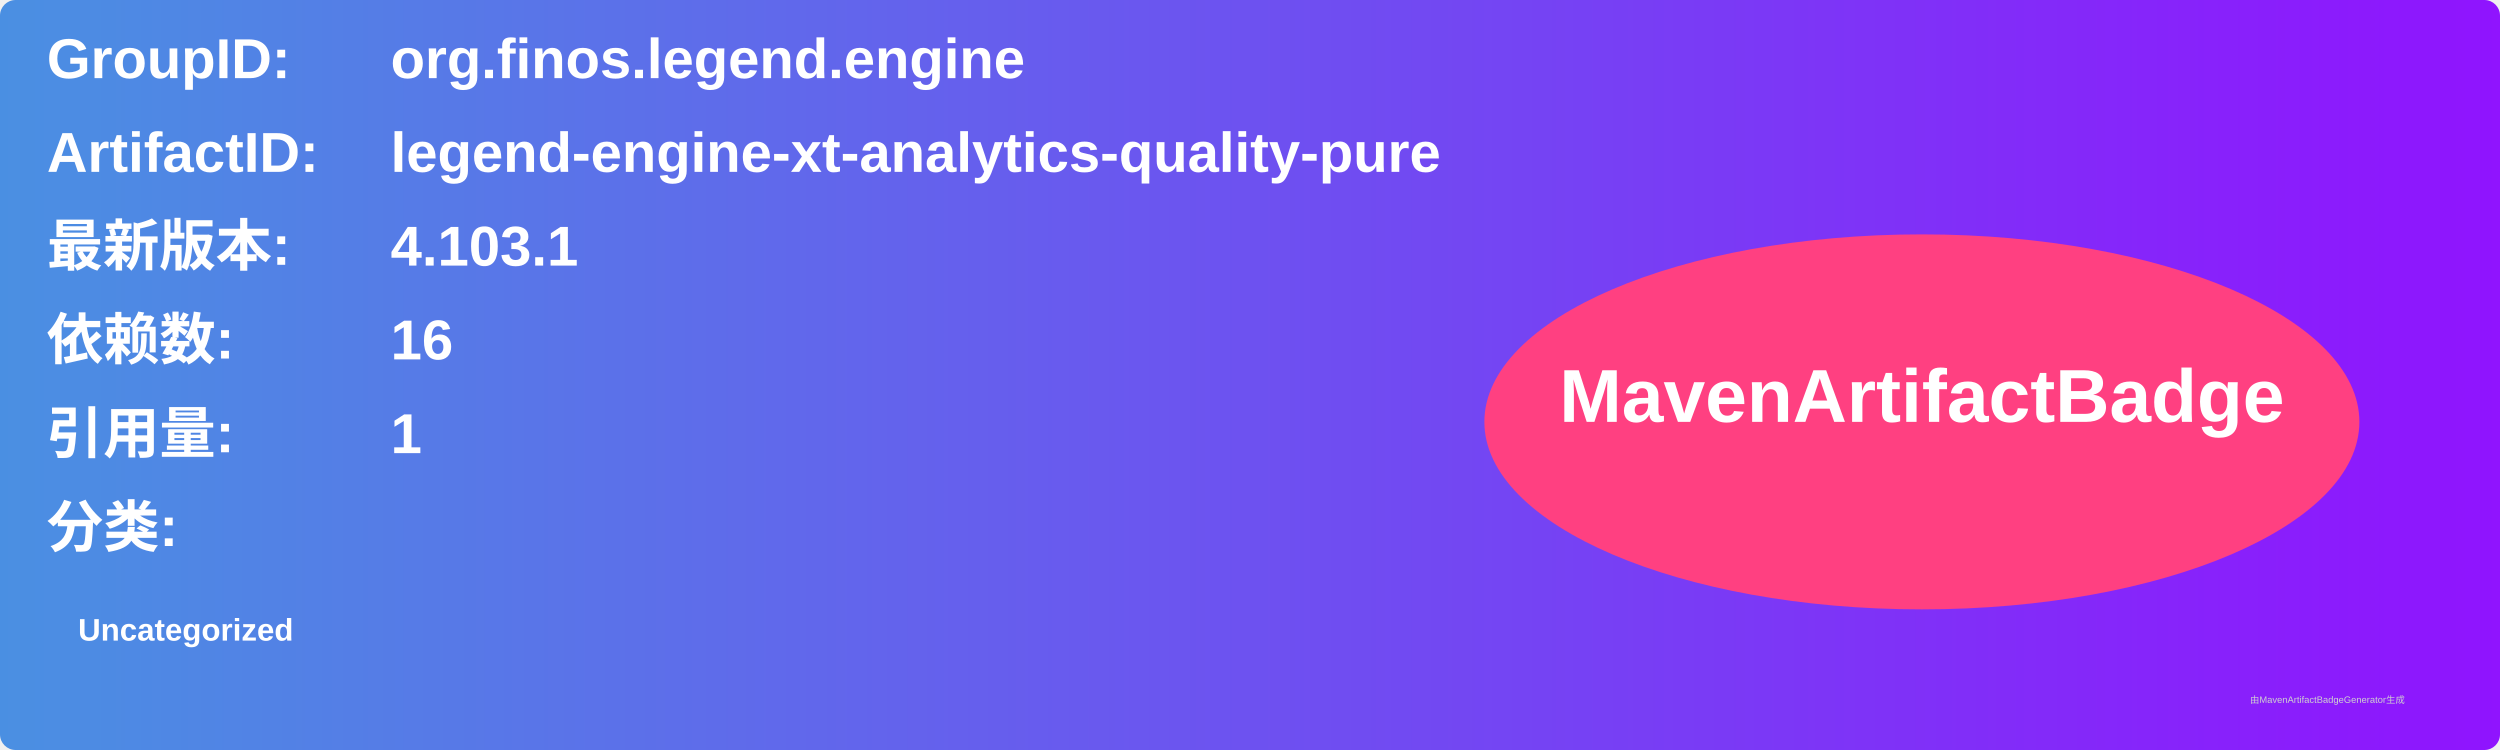
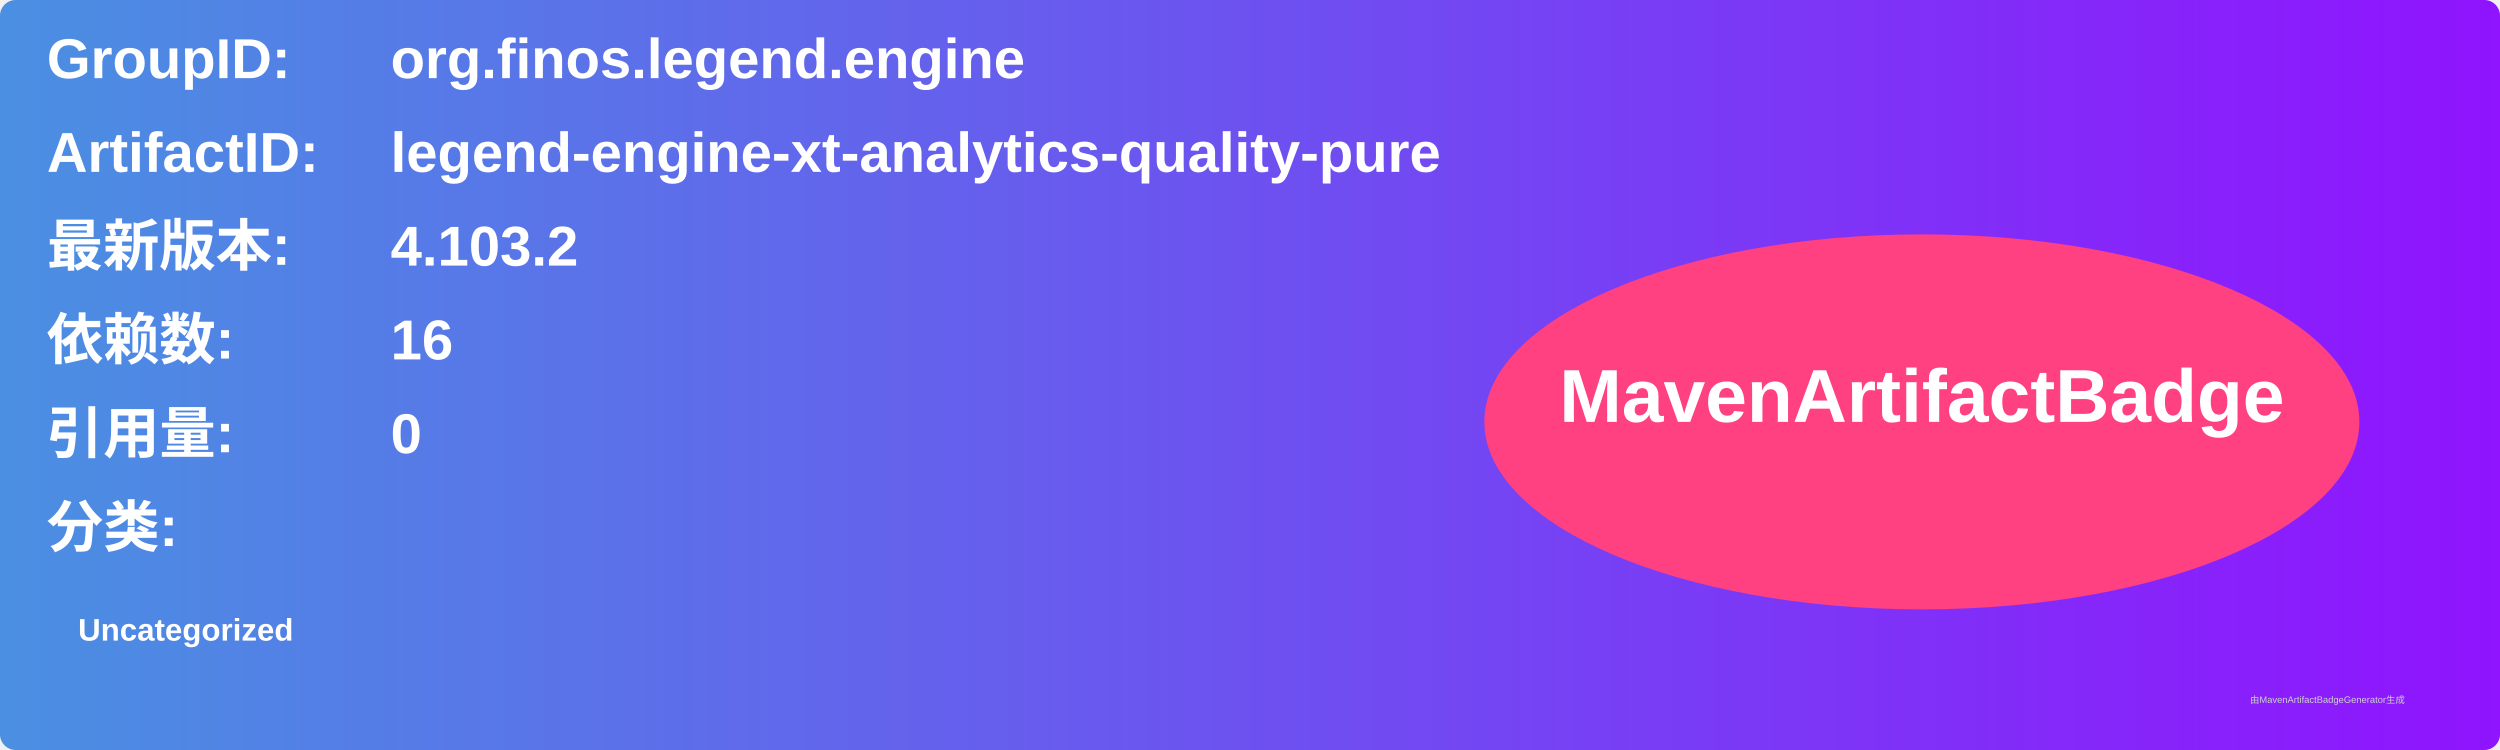
<svg xmlns="http://www.w3.org/2000/svg" width="800" height="240" viewBox="0 0 800 240">
  <linearGradient id="grad" x1="0%" y1="0%" x2="100%" y2="0%">
    <stop offset="0%" stop-color="#4a90e2" />
    <stop offset="100%" stop-color="#9013fe" />
  </linearGradient>
  <rect width="100%" height="100%" rx="5" ry="5" fill="url(#grad)" />
  <g transform="translate(15, 15)">
    <text x="0" y="10" font-family="Arial" font-size="18" fill="white" font-weight="bold" width="260">GroupID:</text>
    <text x="110" y="10" font-family="Arial" font-size="18" fill="white" font-weight="bold" width="460">org.finos.legend.engine</text>
    <text x="0" y="40" font-family="Arial" font-size="18" fill="white" font-weight="bold" width="260">ArtifactID:</text>
    <text x="110" y="40" font-family="Arial" font-size="18" fill="white" font-weight="bold" width="460">legend-engine-xt-analytics-quality-pure</text>
    <text x="0" y="70" font-family="Arial" font-size="18" fill="white" font-weight="bold">最新版本:</text>
    <text x="110" y="70" font-family="Arial" font-size="18" fill="white" font-weight="bold">
-       <tspan font-weight="bold">4.103.1</tspan>
+       <tspan font-weight="bold">4.103.2</tspan>
    </text>
    <text x="0" y="100" font-family="Arial" font-size="18" fill="white" font-weight="bold">依赖数: </text>
    <text x="110" y="100" font-family="Arial" font-size="18" fill="white">
      <tspan font-weight="bold">16</tspan>
    </text>
    <text x="0" y="130" font-family="Arial" font-size="18" fill="white" font-weight="bold">引用量: </text>
    <text x="110" y="130" font-family="Arial" font-size="18" fill="white">
-       <tspan font-weight="bold">1</tspan>
+       <tspan font-weight="bold">0</tspan>
    </text>
    <text x="0" y="160" font-family="Arial" font-size="18" fill="white" font-weight="bold">分类:</text>
    <text x="10" y="190" font-family="Arial" font-size="10" fill="white">
      <tspan font-weight="bold">Uncategorized</tspan>
    </text>
    <ellipse cx="600" cy="120" rx="140" ry="60" fill="#ff4081" />
    <text x="600" y="120" text-anchor="middle" font-family="Arial" font-size="24" fill="white" font-weight="bold">MavenArtifactBadge</text>
  </g>
  <text x="720" y="225" font-family="Arial" font-size="3" fill="#d0d0d0">由MavenArtifactBadgeGenerator生成</text>
</svg>
